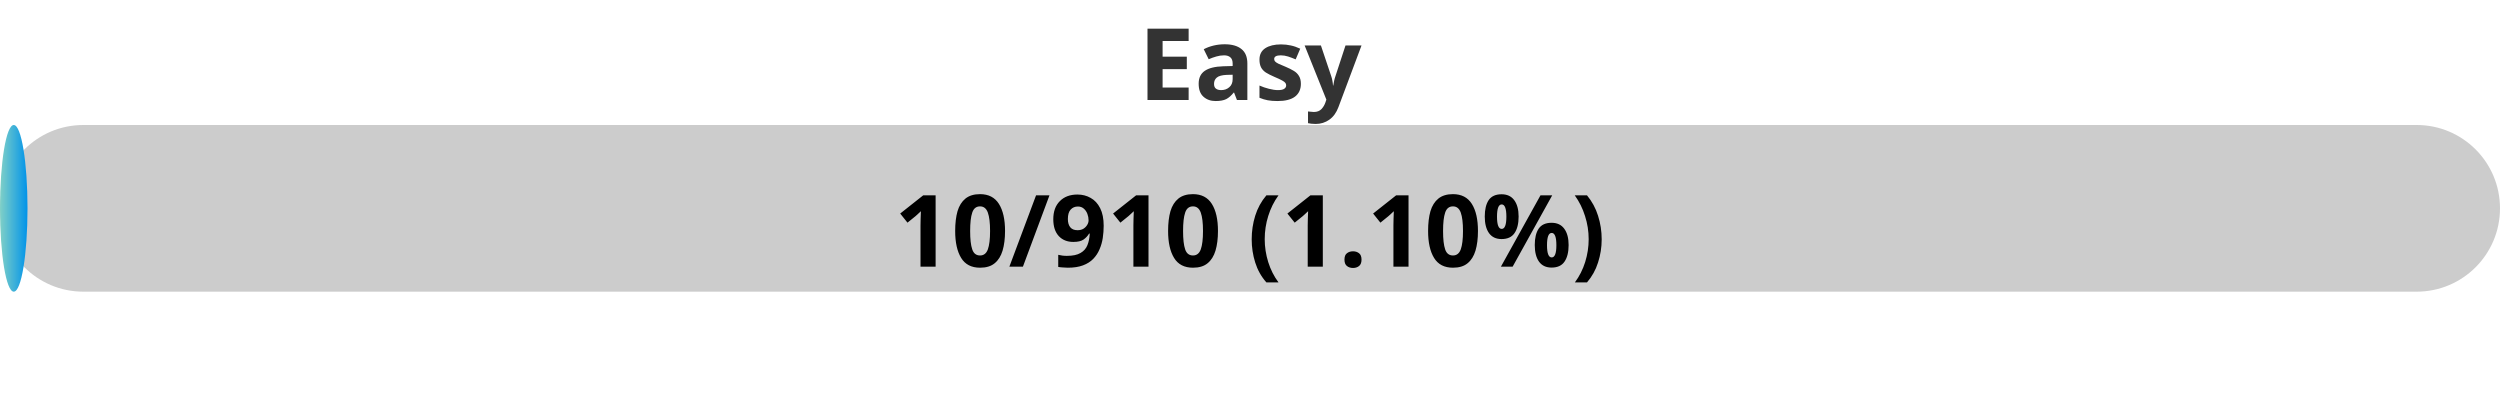
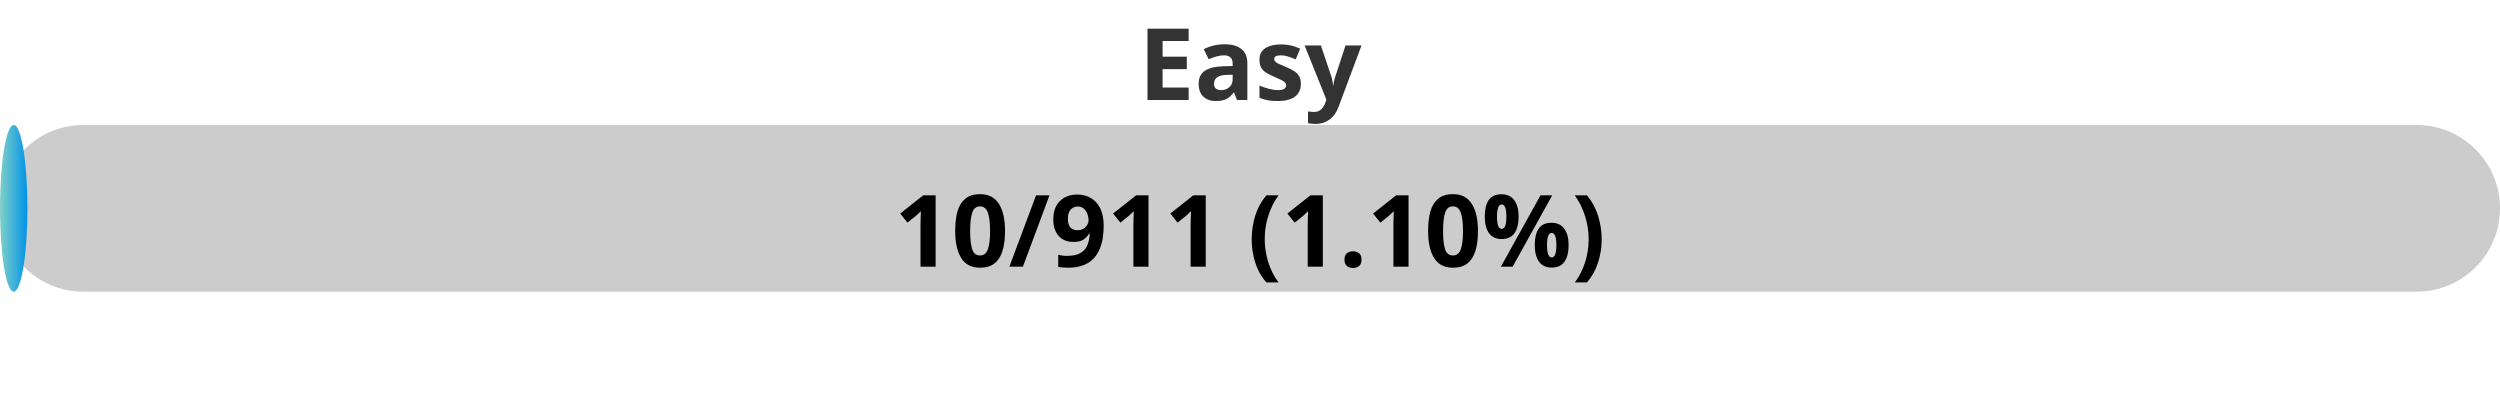
<svg xmlns="http://www.w3.org/2000/svg" width="300" height="50">
  <defs>
    <linearGradient id="gradient" x1="0%" y1="0%" x2="100%" y2="0%">
      <stop offset="0%" stop-color="#80D0C7" />
      <stop offset="100%" stop-color="#0093E9" />
    </linearGradient>
    <style>
            .progress-bar {
                fill: url(#gradient);
            }
            text {
                font-weight: bold;
                font-family: Verdana, Geneva, sans-serif;
            }
        </style>
  </defs>
  <rect x="0" y="15" width="300" height="20" rx="10" fill="#ccc" />
-   <rect x="0" y="15" width="3.30" height="20" rx="10" class="progress-bar" />
+   <rect x="0" y="15" width="3.29" height="20" rx="10" class="progress-bar" />
  <text x="150" y="12" text-anchor="middle" font-size="12" fill="#333">Easy</text>
-   <text x="150" y="32" text-anchor="middle" font-size="12" fill="#000">10/910 (1.10%)</text>
+   <text x="150" y="32" text-anchor="middle" font-size="12" fill="#000">10/911 (1.10%)</text>
</svg>
